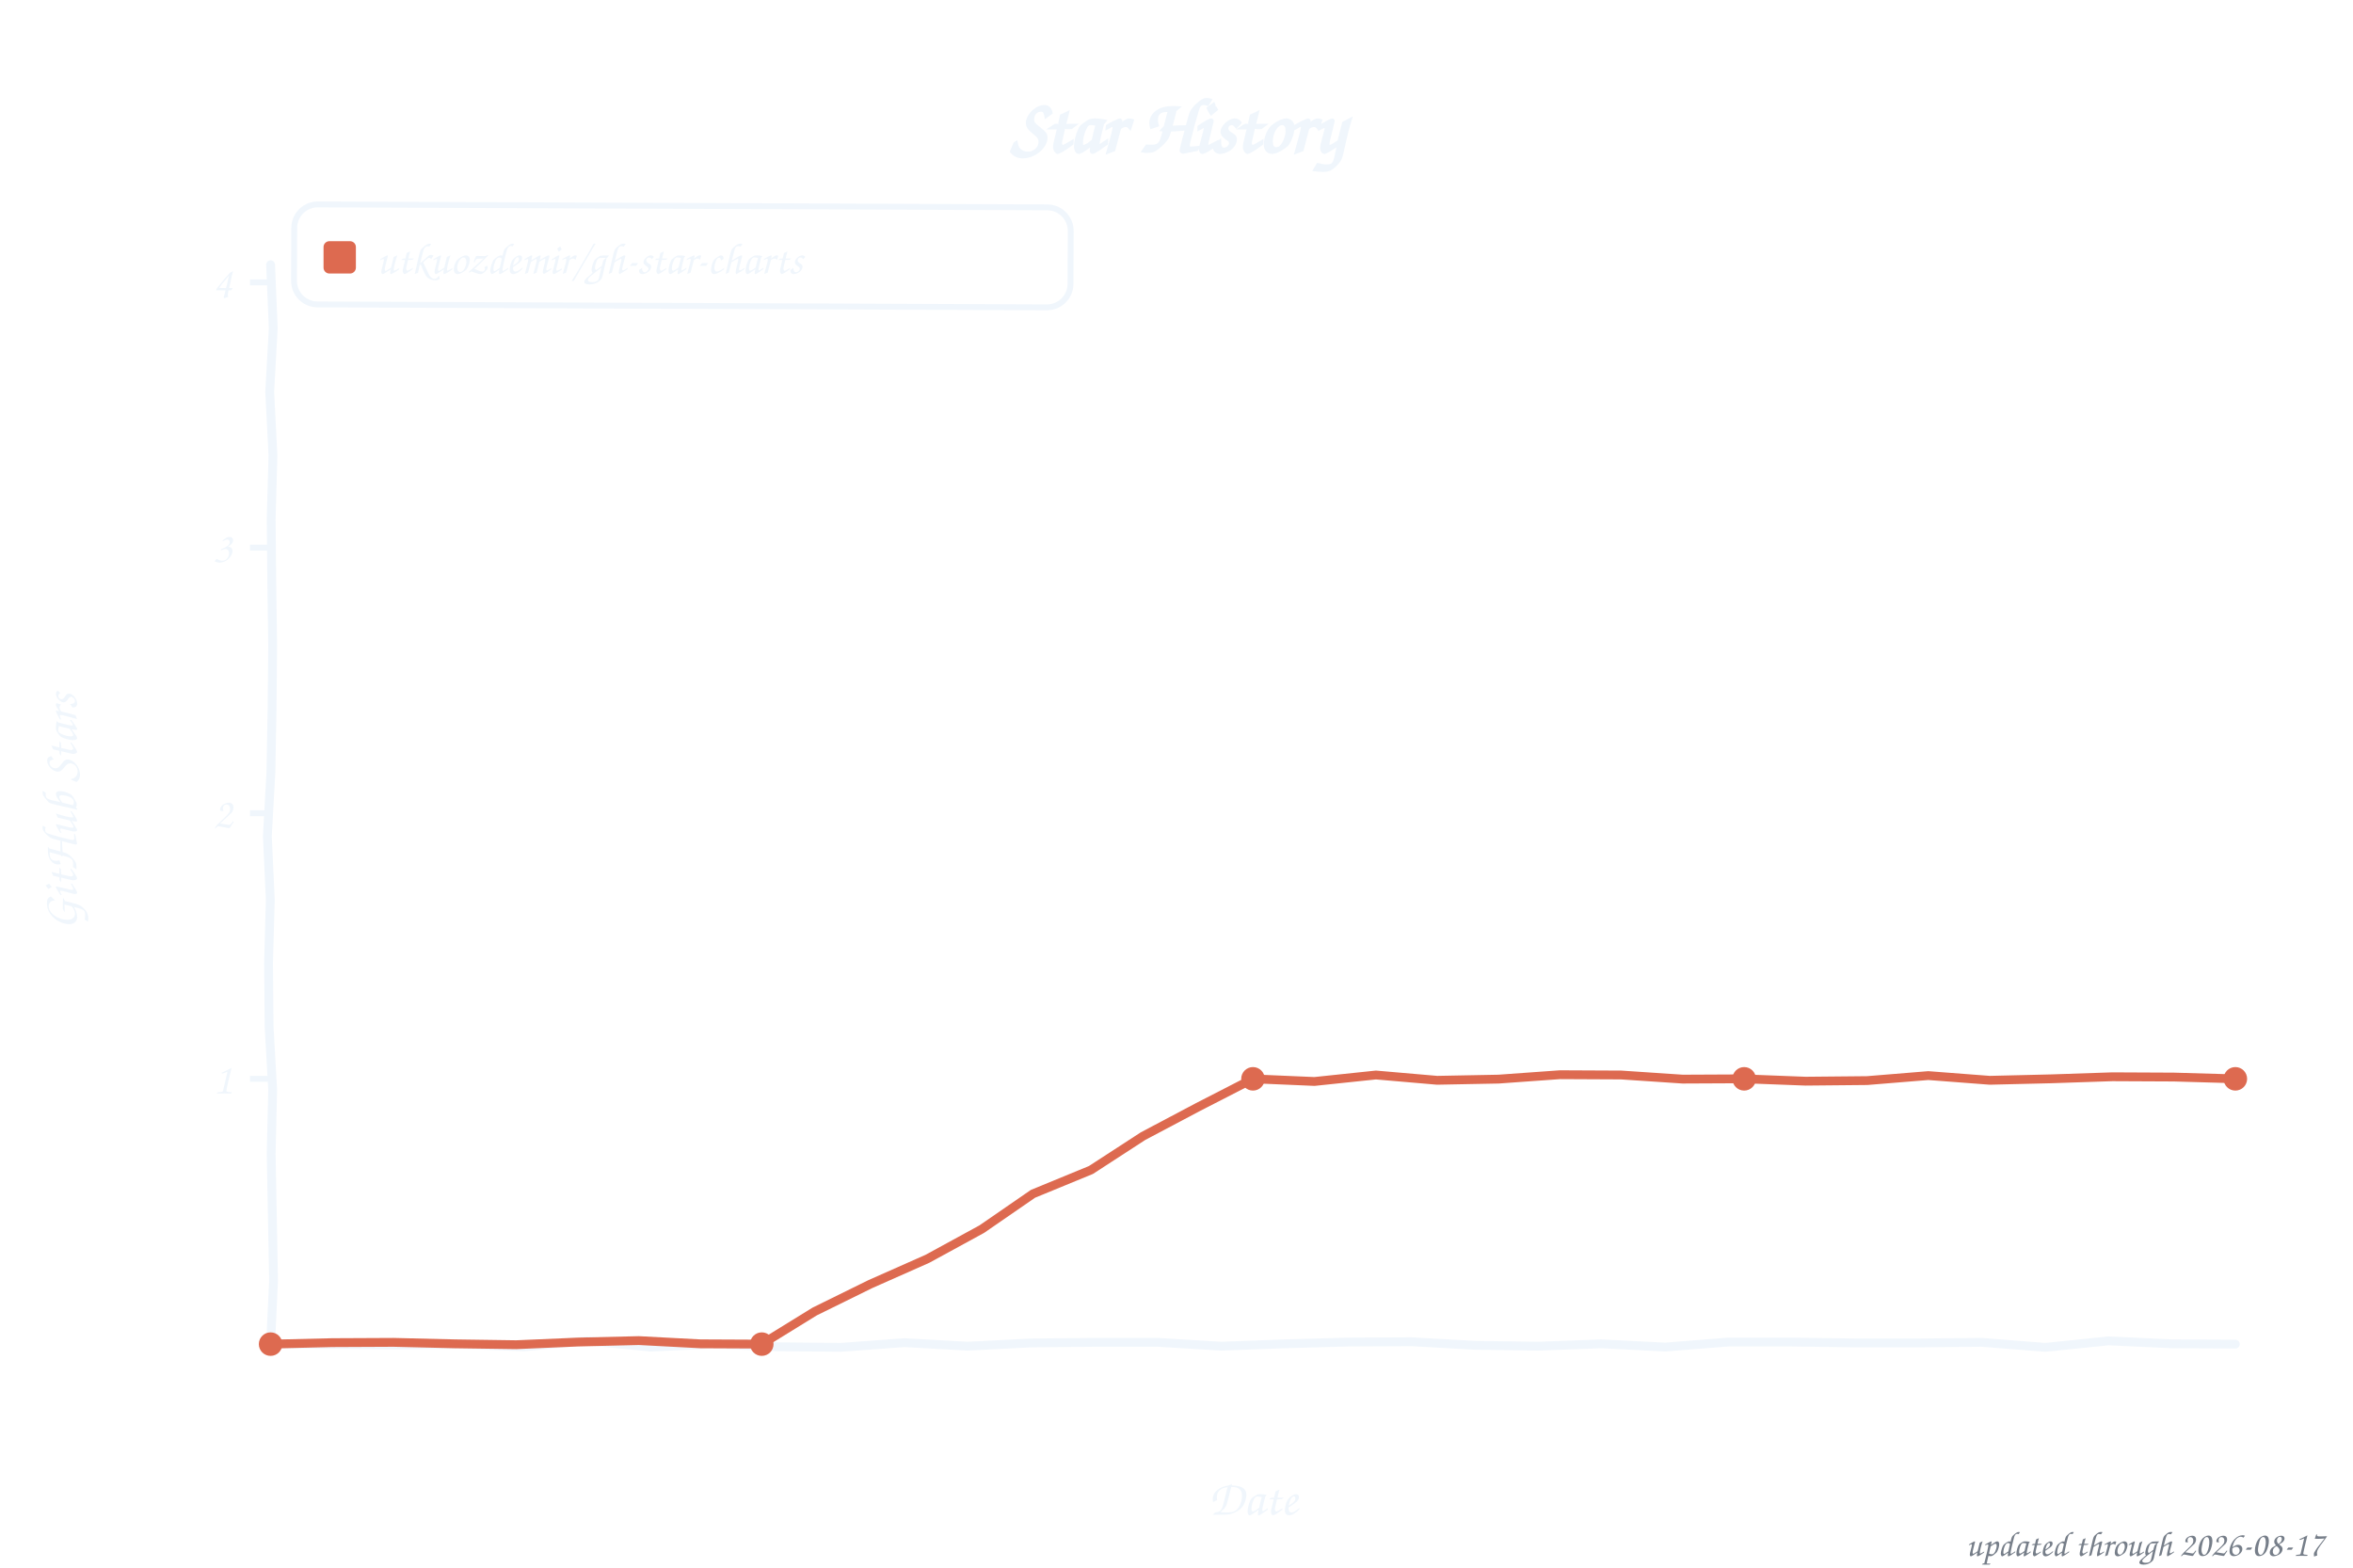
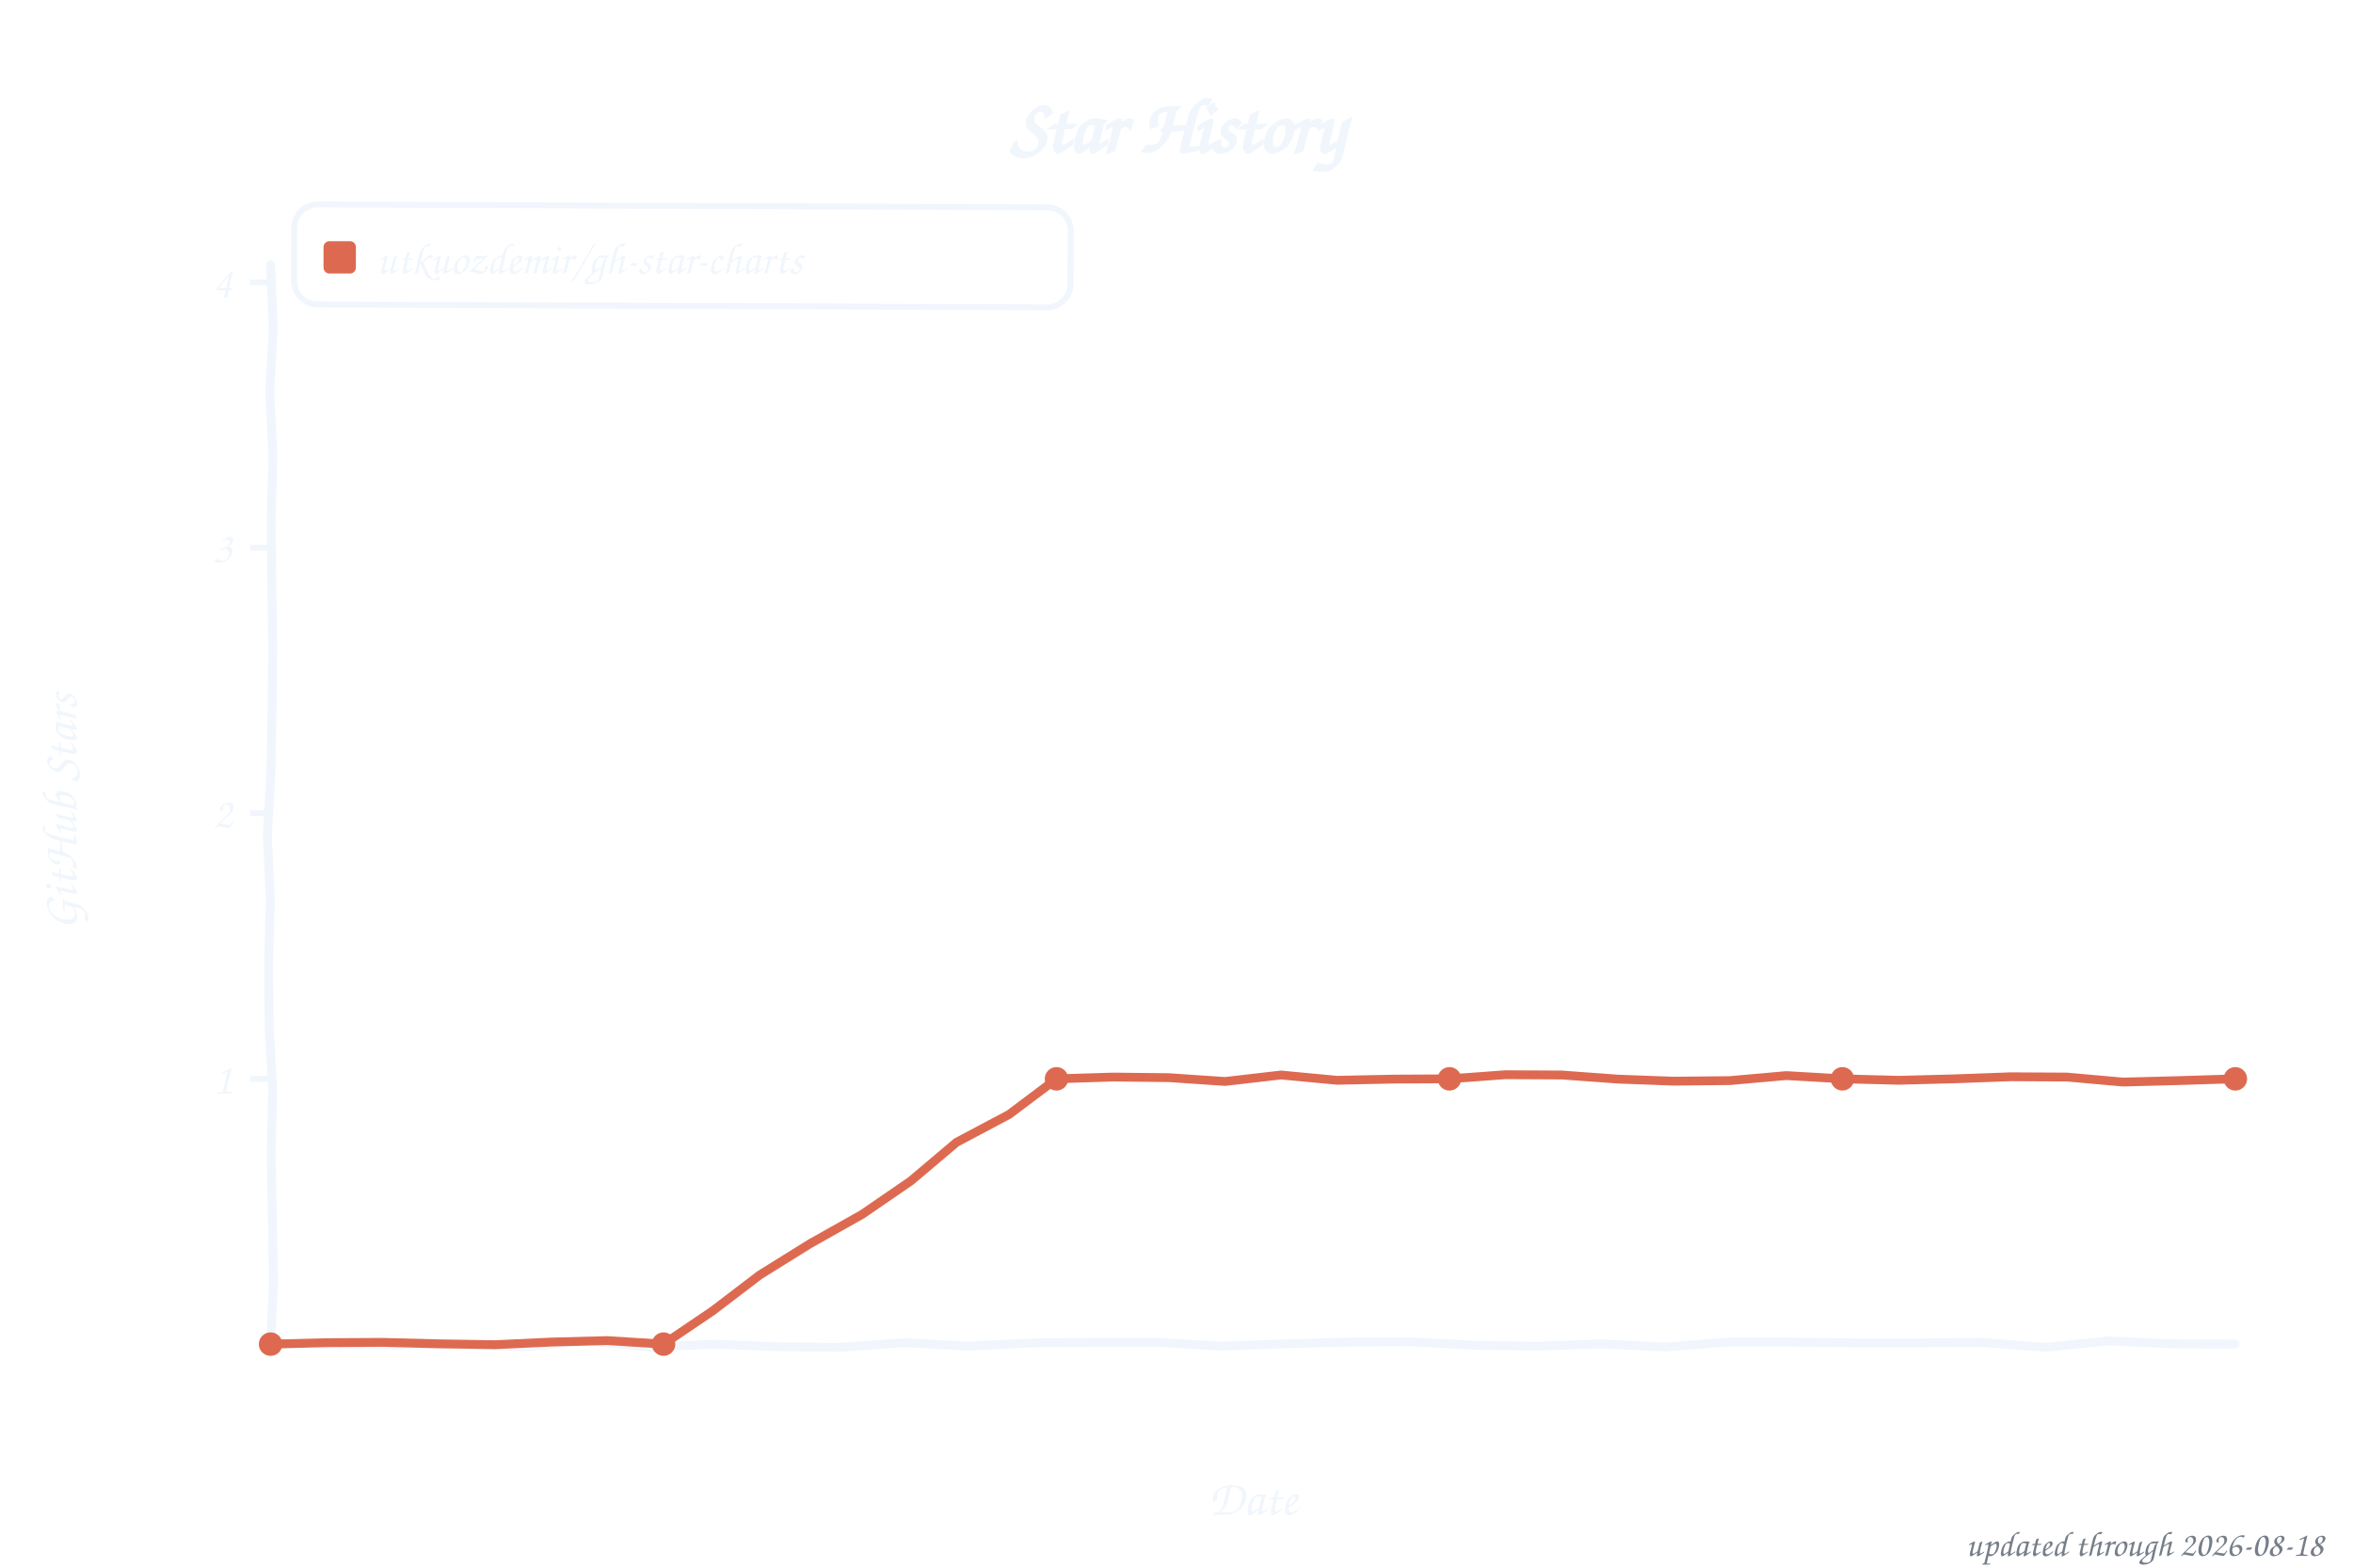
<svg xmlns="http://www.w3.org/2000/svg" width="800" height="533" viewBox="0 0 800 533" role="img" aria-label="Star history of utkuozdemir/gh-star-charts">
  <style>text{font-family:"Comic Sans MS","Chalkboard SE","Comic Neue","Marker Felt",cursive}</style>
  <text x="400" y="52" font-size="26" font-weight="bold" text-anchor="middle" fill="#f0f6fc">Star History</text>
  <rect x="100" y="70" width="264" height="34" rx="8" fill="none" stroke="#f0f6fc" stroke-width="2" transform="rotate(0.23 232 87)" />
  <rect x="110" y="82" width="11" height="11" rx="2" fill="#dd6a50" />
  <text x="128" y="93" font-size="15" fill="#f0f6fc" textLength="225" lengthAdjust="spacingAndGlyphs">utkuozdemir/gh-star-charts</text>
  <line x1="85" y1="366.8" x2="92" y2="366.8" stroke="#f0f6fc" stroke-width="2" />
  <text x="79" y="371.8" font-size="15" text-anchor="end" fill="#f0f6fc">1</text>
  <line x1="85" y1="276.5" x2="92" y2="276.5" stroke="#f0f6fc" stroke-width="2" />
  <text x="79" y="281.5" font-size="15" text-anchor="end" fill="#f0f6fc">2</text>
  <line x1="85" y1="186.2" x2="92" y2="186.2" stroke="#f0f6fc" stroke-width="2" />
  <text x="79" y="191.2" font-size="15" text-anchor="end" fill="#f0f6fc">3</text>
  <line x1="85" y1="96.0" x2="92" y2="96.0" stroke="#f0f6fc" stroke-width="2" />
  <text x="79" y="101.0" font-size="15" text-anchor="end" fill="#f0f6fc">4</text>
  <text x="426" y="515" font-size="17" text-anchor="middle" fill="#f0f6fc">Date</text>
  <text x="26" y="276" font-size="17" text-anchor="middle" fill="#f0f6fc" transform="rotate(-90 26 276)">GitHub Stars</text>
  <path d="M 92.0,90.0 L 92.9,111.6 L 91.7,133.2 L 92.8,154.8 L 92.2,176.4 L 92.4,197.9 L 92.7,219.5 L 92.5,241.1 L 92.1,262.7 L 90.9,284.3 L 91.9,305.9 L 91.3,327.5 L 91.5,349.1 L 92.7,370.6 L 92.2,392.2 L 92.6,413.8 L 93.0,435.4 L 92.0,457.0 L 113.5,457.1 L 135.1,457.3 L 156.6,457.1 L 178.2,457.9 L 199.7,455.9 L 221.3,458.0 L 242.8,457.0 L 264.4,457.9 L 285.9,458.1 L 307.5,456.5 L 329.0,457.7 L 350.6,456.6 L 372.1,456.4 L 393.7,456.4 L 415.2,457.7 L 436.8,456.9 L 458.3,456.3 L 479.9,456.2 L 501.4,457.4 L 523.0,457.7 L 544.5,456.9 L 566.1,458.0 L 587.6,456.3 L 609.2,456.3 L 630.7,456.6 L 652.3,456.6 L 673.8,456.4 L 695.4,458.1 L 716.9,455.9 L 738.5,456.9 L 760.0,457.0" fill="none" stroke="#f0f6fc" stroke-width="3" stroke-linecap="round" stroke-linejoin="round" />
-   <path d="M 92.0,457.0 L 112.9,456.5 L 133.8,456.4 L 154.6,456.9 L 175.5,457.2 L 196.4,456.3 L 217.2,455.8 L 238.1,456.9 L 259.0,457.0 L 277.0,445.9 L 295.9,436.6 L 315.3,428.0 L 333.8,417.9 L 351.2,405.9 L 370.9,397.8 L 388.6,386.3 L 407.3,376.4 L 426.0,366.8 L 446.9,367.7 L 467.8,365.5 L 488.6,367.3 L 509.5,366.9 L 530.4,365.4 L 551.2,365.5 L 572.1,366.9 L 593.0,366.8 L 613.9,367.6 L 634.8,367.4 L 655.6,365.7 L 676.5,367.3 L 697.4,366.8 L 718.2,366.1 L 739.1,366.2 L 760.0,366.8" fill="none" stroke="#dd6a50" stroke-width="3" stroke-linecap="round" stroke-linejoin="round" />
+   <path d="M 92.0,457.0 L 111.1,456.5 L 130.2,456.4 L 149.3,456.9 L 168.3,457.2 L 187.4,456.3 L 206.5,455.8 L 225.6,457.0 L 242.3,445.7 L 258.3,433.5 L 275.5,422.8 L 293.1,412.9 L 309.7,401.5 L 325.2,388.4 L 343.1,378.9 L 359.2,366.8 L 378.3,366.2 L 397.4,366.4 L 416.5,367.7 L 435.5,365.5 L 454.6,367.3 L 473.7,366.9 L 492.8,366.8 L 511.9,365.4 L 531.0,365.5 L 550.1,366.9 L 569.1,367.6 L 588.2,367.4 L 607.3,365.7 L 626.4,366.8 L 645.5,367.3 L 664.6,366.8 L 683.7,366.1 L 702.7,366.2 L 721.8,367.9 L 740.9,367.4 L 760.0,366.8" fill="none" stroke="#dd6a50" stroke-width="3" stroke-linecap="round" stroke-linejoin="round" />
  <circle cx="92.0" cy="457.0" r="4" fill="#dd6a50" />
-   <circle cx="259.0" cy="457.0" r="4" fill="#dd6a50" />
-   <circle cx="426.0" cy="366.8" r="4" fill="#dd6a50" />
-   <circle cx="593.0" cy="366.8" r="4" fill="#dd6a50" />
+   <circle cx="225.6" cy="457.0" r="4" fill="#dd6a50" />
+   <circle cx="359.2" cy="366.8" r="4" fill="#dd6a50" />
+   <circle cx="492.8" cy="366.8" r="4" fill="#dd6a50" />
+   <circle cx="626.4" cy="366.8" r="4" fill="#dd6a50" />
  <circle cx="760.0" cy="366.8" r="4" fill="#dd6a50" />
-   <text x="790" y="529" font-size="12" text-anchor="end" fill="#767e89">updated through 2026-08-17</text>
+   <text x="790" y="529" font-size="12" text-anchor="end" fill="#767e89">updated through 2026-08-18</text>
</svg>
